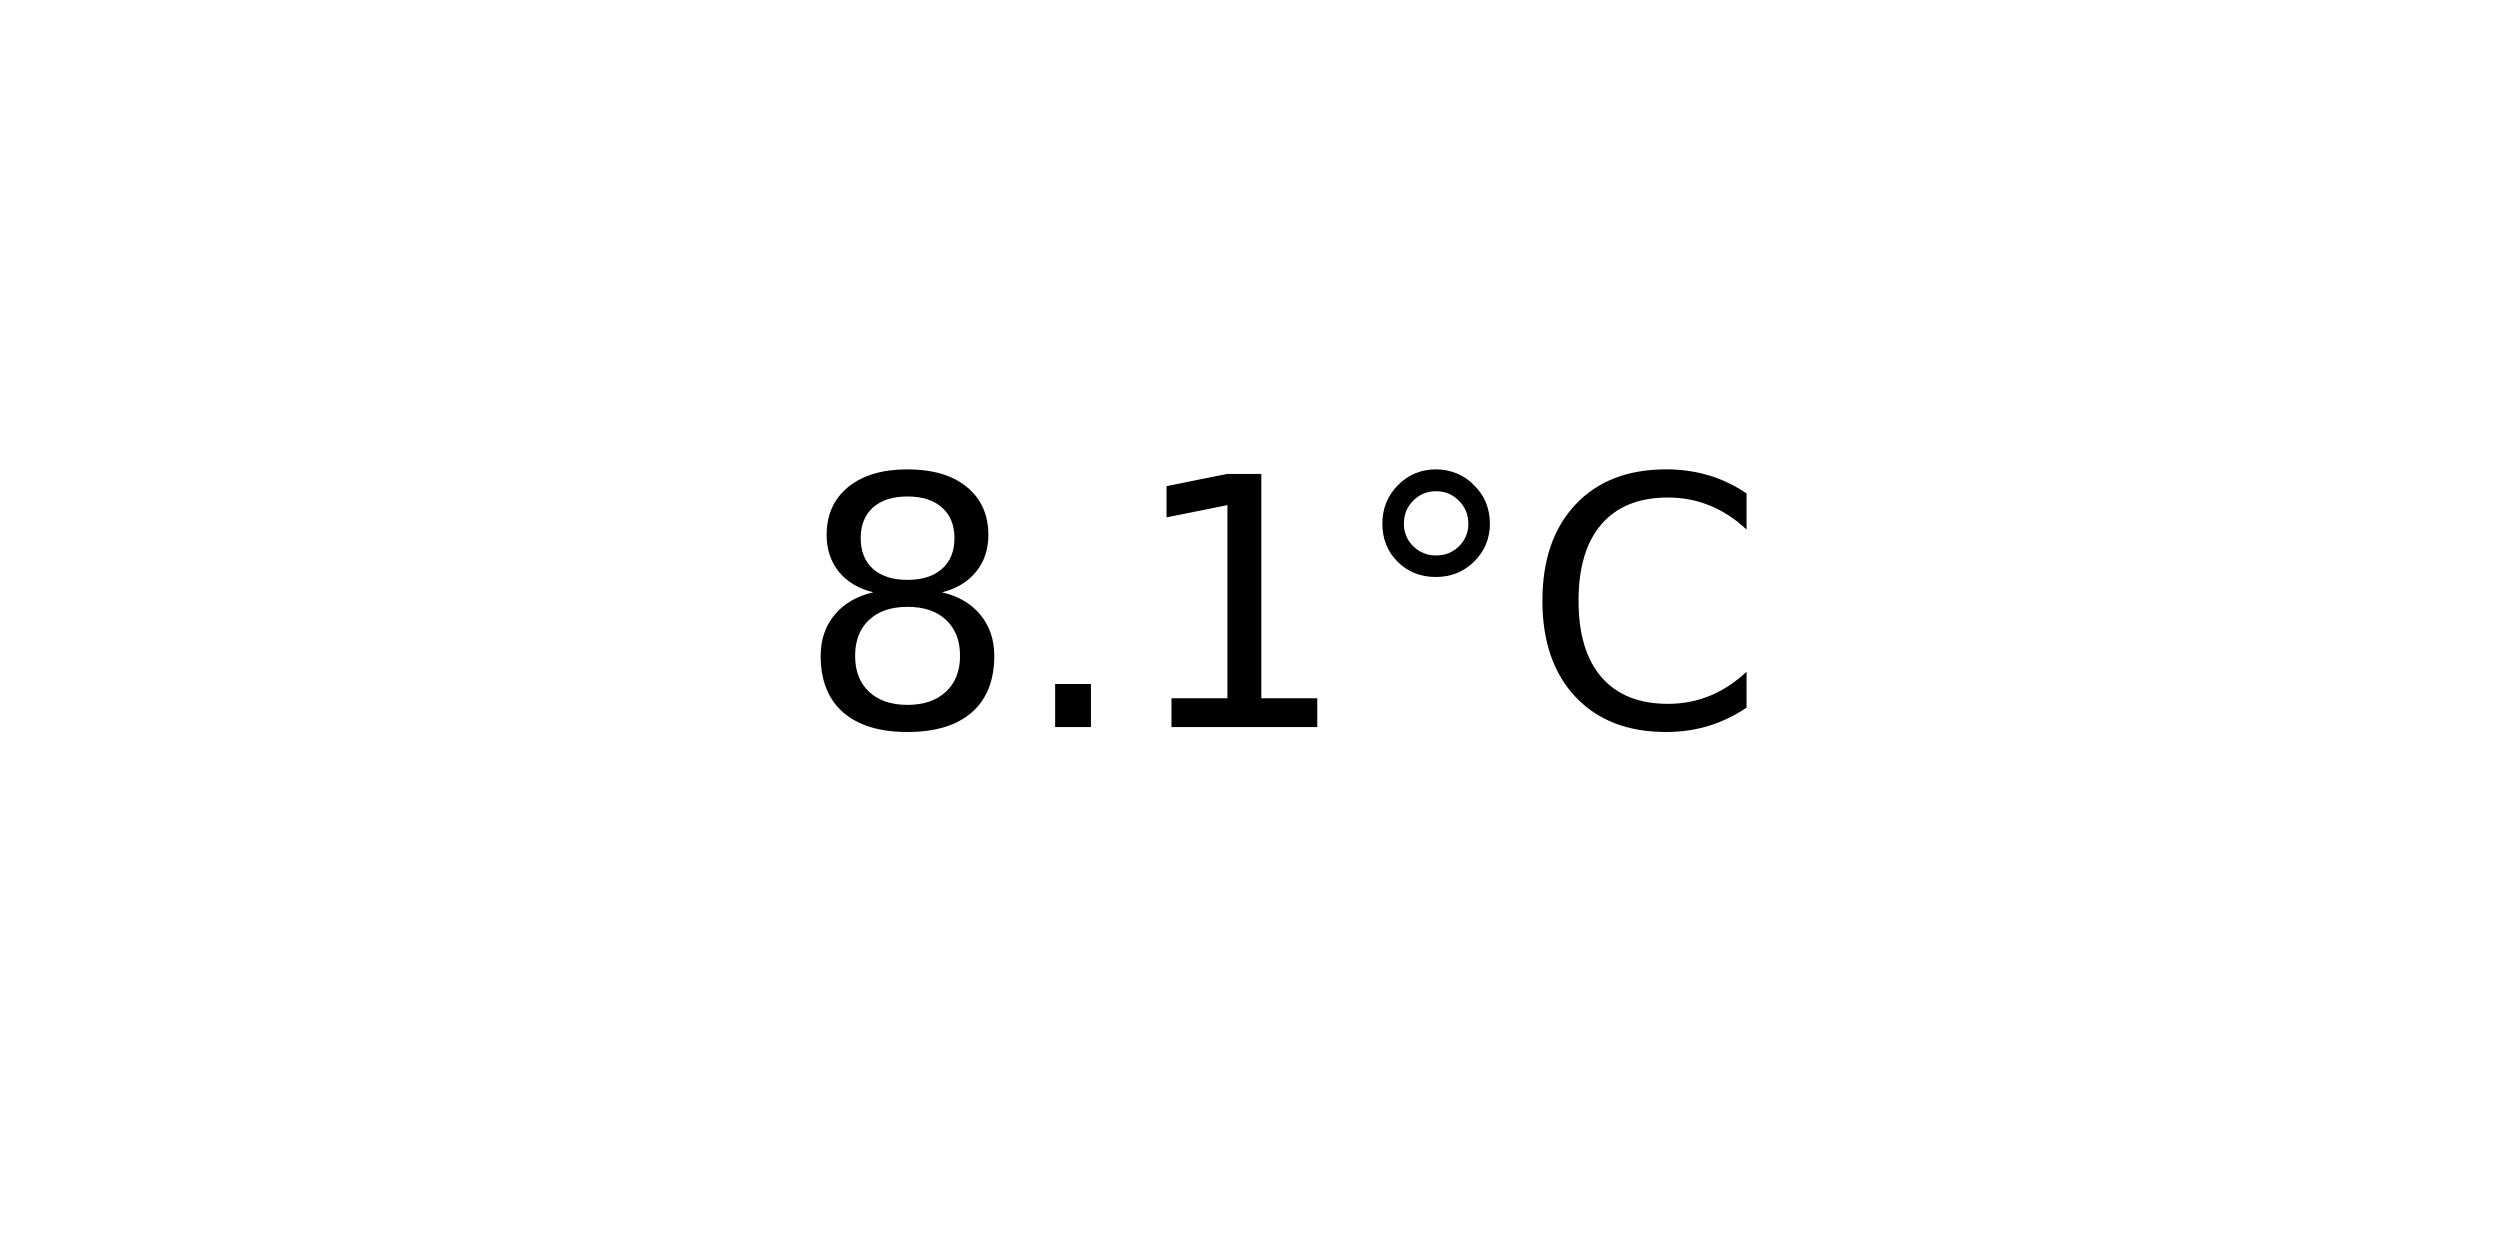
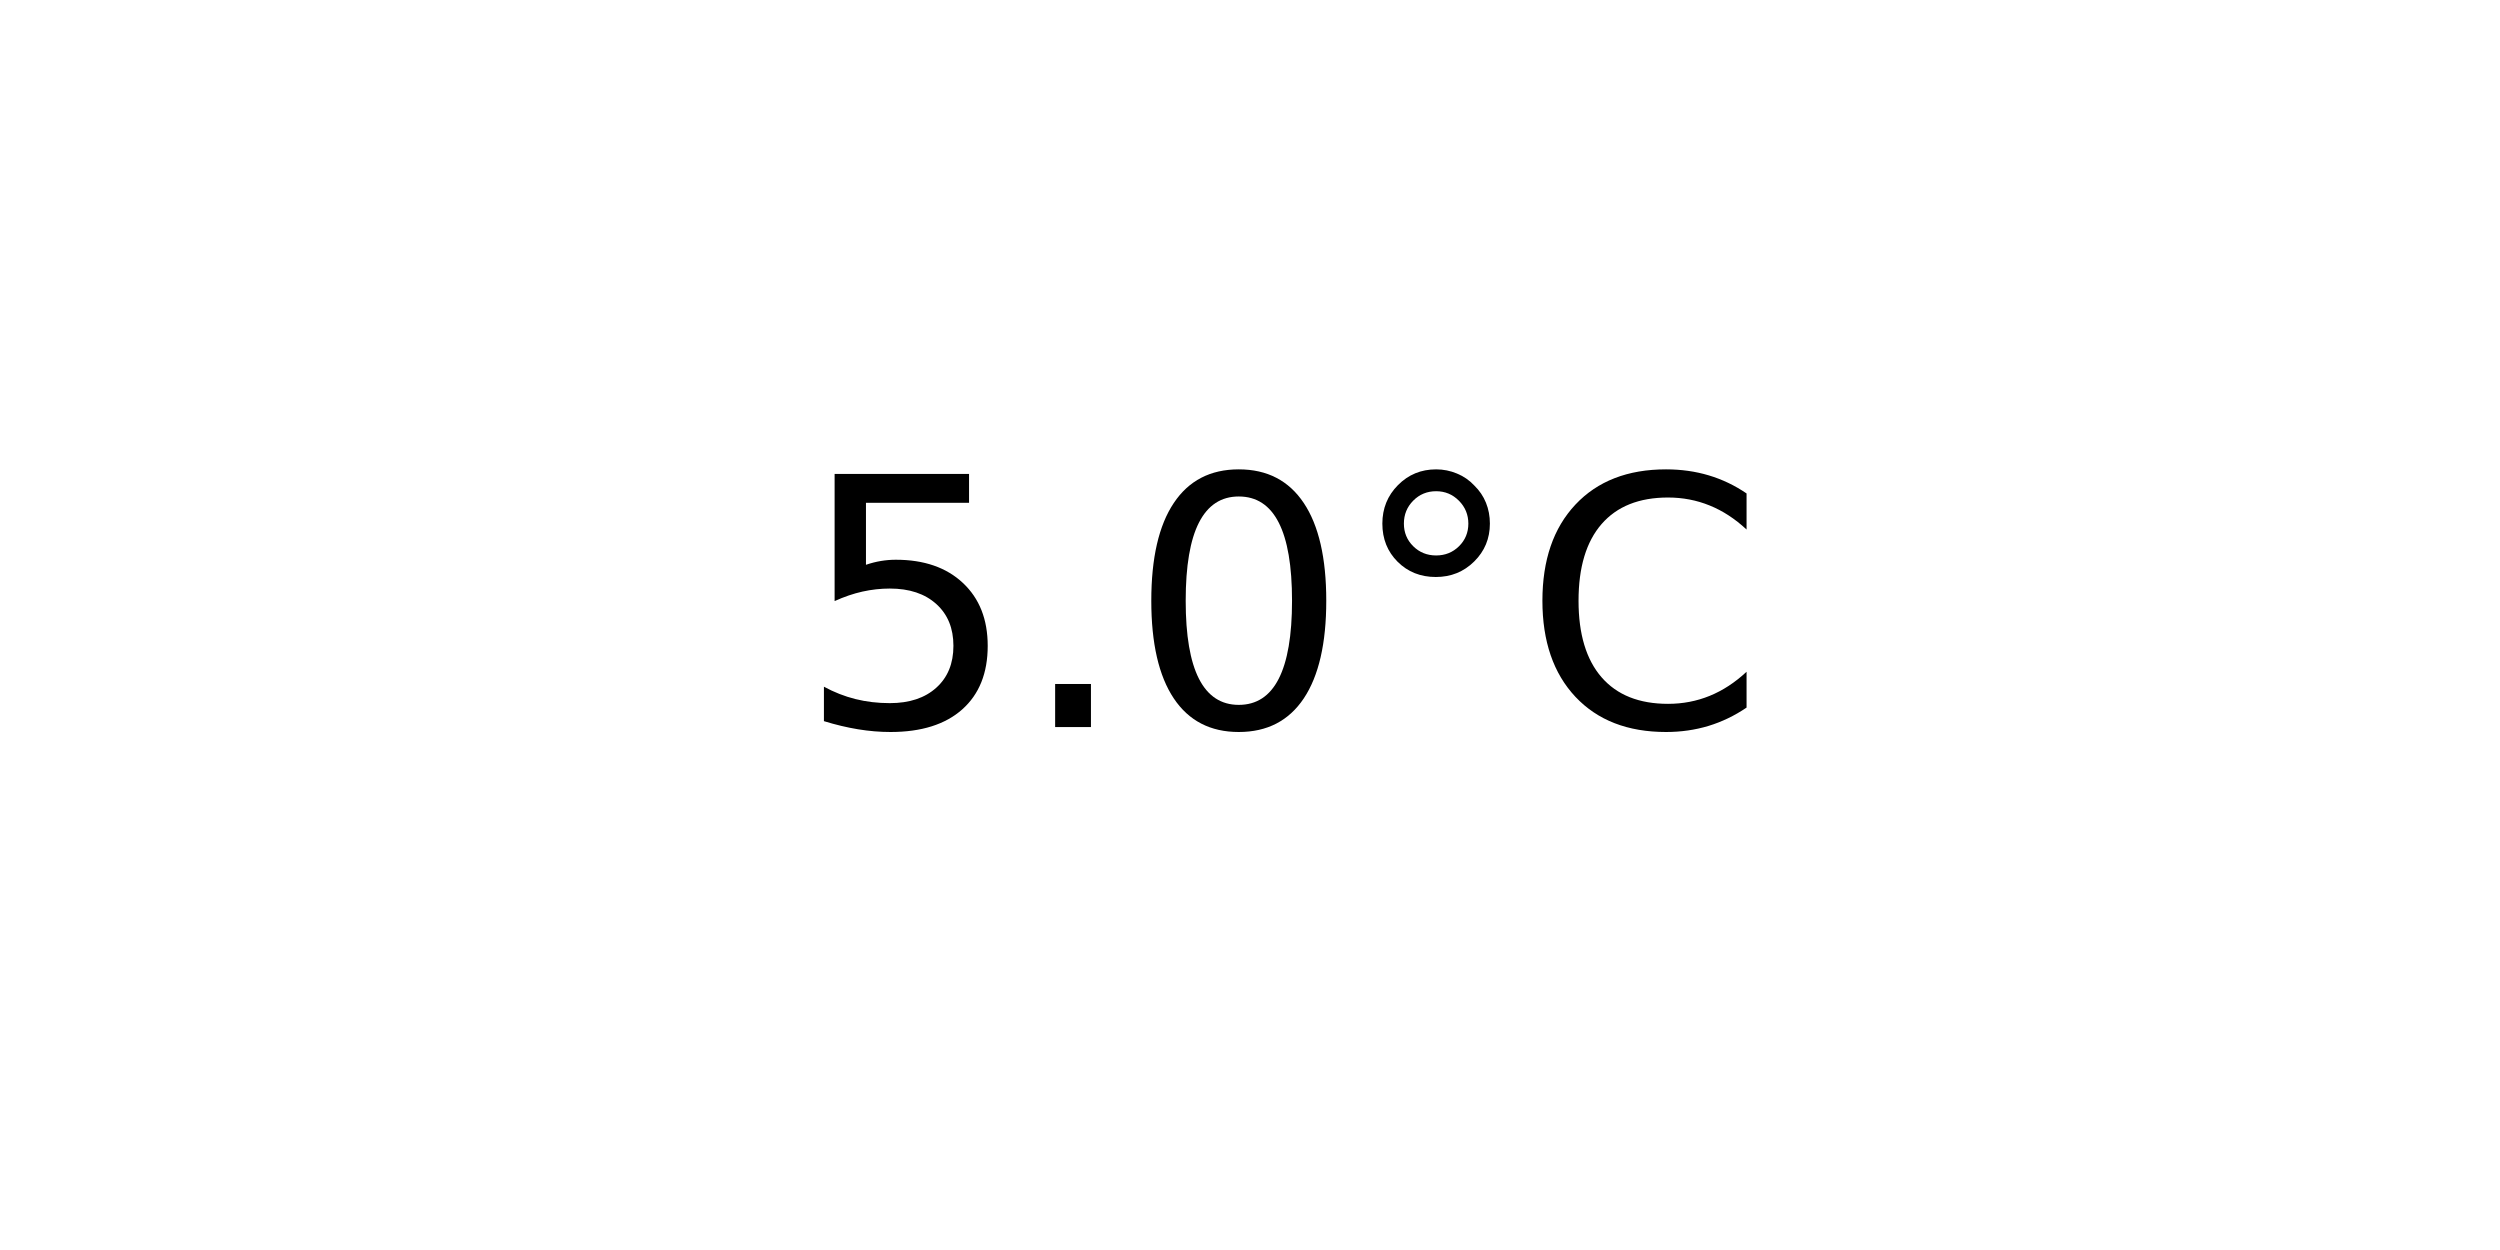
<svg xmlns="http://www.w3.org/2000/svg" xmlns:xlink="http://www.w3.org/1999/xlink" width="72pt" height="36pt" viewBox="0 0 72 36" version="1.1">
  <defs>
    <style type="text/css">*{stroke-linejoin: round; stroke-linecap: butt}</style>
  </defs>
  <g id="figure_1">
    <g id="axes_1">
      <g id="text_1">
        <g transform="translate(22.95703 20.93937) scale(0.1 -0.1)">
          <defs>
-             <path id="DejaVuSans-38" d="M 2034 2216  Q 1584 2216 1326 1975  Q 1069 1734 1069 1313  Q 1069 891 1326 650  Q 1584 409 2034 409  Q 2484 409 2743 651  Q 3003 894 3003 1313  Q 3003 1734 2745 1975  Q 2488 2216 2034 2216  z M 1403 2484  Q 997 2584 770 2862  Q 544 3141 544 3541  Q 544 4100 942 4425  Q 1341 4750 2034 4750  Q 2731 4750 3128 4425  Q 3525 4100 3525 3541  Q 3525 3141 3298 2862  Q 3072 2584 2669 2484  Q 3125 2378 3379 2068  Q 3634 1759 3634 1313  Q 3634 634 3220 271  Q 2806 -91 2034 -91  Q 1263 -91 848 271  Q 434 634 434 1313  Q 434 1759 690 2068  Q 947 2378 1403 2484  z M 1172 3481  Q 1172 3119 1398 2916  Q 1625 2713 2034 2713  Q 2441 2713 2670 2916  Q 2900 3119 2900 3481  Q 2900 3844 2670 4047  Q 2441 4250 2034 4250  Q 1625 4250 1398 4047  Q 1172 3844 1172 3481  z " transform="scale(0.015625)" />
+             <path id="DejaVuSans-35" d="M 691 4666  L 3169 4666  L 3169 4134  L 1269 4134  L 1269 2991  Q 1406 3038 1543 3061  Q 1681 3084 1819 3084  Q 2600 3084 3056 2656  Q 3513 2228 3513 1497  Q 3513 744 3044 326  Q 2575 -91 1722 -91  Q 1428 -91 1123 -41  Q 819 9 494 109  L 494 744  Q 775 591 1075 516  Q 1375 441 1709 441  Q 2250 441 2565 725  Q 2881 1009 2881 1497  Q 2881 1984 2565 2268  Q 2250 2553 1709 2553  Q 1456 2553 1204 2497  Q 953 2441 691 2322  L 691 4666  z " transform="scale(0.015625)" />
            <path id="DejaVuSans-2e" d="M 684 794  L 1344 794  L 1344 0  L 684 0  L 684 794  z " transform="scale(0.015625)" />
-             <path id="DejaVuSans-31" d="M 794 531  L 1825 531  L 1825 4091  L 703 3866  L 703 4441  L 1819 4666  L 2450 4666  L 2450 531  L 3481 531  L 3481 0  L 794 0  L 794 531  z " transform="scale(0.015625)" />
+             <path id="DejaVuSans-30" d="M 2034 4250  Q 1547 4250 1301 3770  Q 1056 3291 1056 2328  Q 1056 1369 1301 889  Q 1547 409 2034 409  Q 2525 409 2770 889  Q 3016 1369 3016 2328  Q 3016 3291 2770 3770  Q 2525 4250 2034 4250  z M 2034 4750  Q 2819 4750 3233 4129  Q 3647 3509 3647 2328  Q 3647 1150 3233 529  Q 2819 -91 2034 -91  Q 1250 -91 836 529  Q 422 1150 422 2328  Q 422 3509 836 4129  Q 1250 4750 2034 4750  z " transform="scale(0.015625)" />
            <path id="DejaVuSans-b0" d="M 1600 4347  Q 1350 4347 1178 4173  Q 1006 4000 1006 3750  Q 1006 3503 1178 3333  Q 1350 3163 1600 3163  Q 1850 3163 2022 3333  Q 2194 3503 2194 3750  Q 2194 3997 2020 4172  Q 1847 4347 1600 4347  z M 1600 4750  Q 1800 4750 1984 4673  Q 2169 4597 2303 4453  Q 2447 4313 2519 4134  Q 2591 3956 2591 3750  Q 2591 3338 2302 3052  Q 2013 2766 1594 2766  Q 1172 2766 890 3047  Q 609 3328 609 3750  Q 609 4169 896 4459  Q 1184 4750 1600 4750  z " transform="scale(0.015625)" />
            <path id="DejaVuSans-43" d="M 4122 4306  L 4122 3641  Q 3803 3938 3442 4084  Q 3081 4231 2675 4231  Q 1875 4231 1450 3742  Q 1025 3253 1025 2328  Q 1025 1406 1450 917  Q 1875 428 2675 428  Q 3081 428 3442 575  Q 3803 722 4122 1019  L 4122 359  Q 3791 134 3420 21  Q 3050 -91 2638 -91  Q 1578 -91 968 557  Q 359 1206 359 2328  Q 359 3453 968 4101  Q 1578 4750 2638 4750  Q 3056 4750 3426 4639  Q 3797 4528 4122 4306  z " transform="scale(0.015625)" />
          </defs>
-           <use xlink:href="#DejaVuSans-38" />
+           <use xlink:href="#DejaVuSans-35" />
          <use xlink:href="#DejaVuSans-2e" x="63.623" />
-           <use xlink:href="#DejaVuSans-31" x="95.41" />
+           <use xlink:href="#DejaVuSans-30" x="95.41" />
          <use xlink:href="#DejaVuSans-b0" x="159.033" />
          <use xlink:href="#DejaVuSans-43" x="209.033" />
        </g>
      </g>
    </g>
  </g>
</svg>
